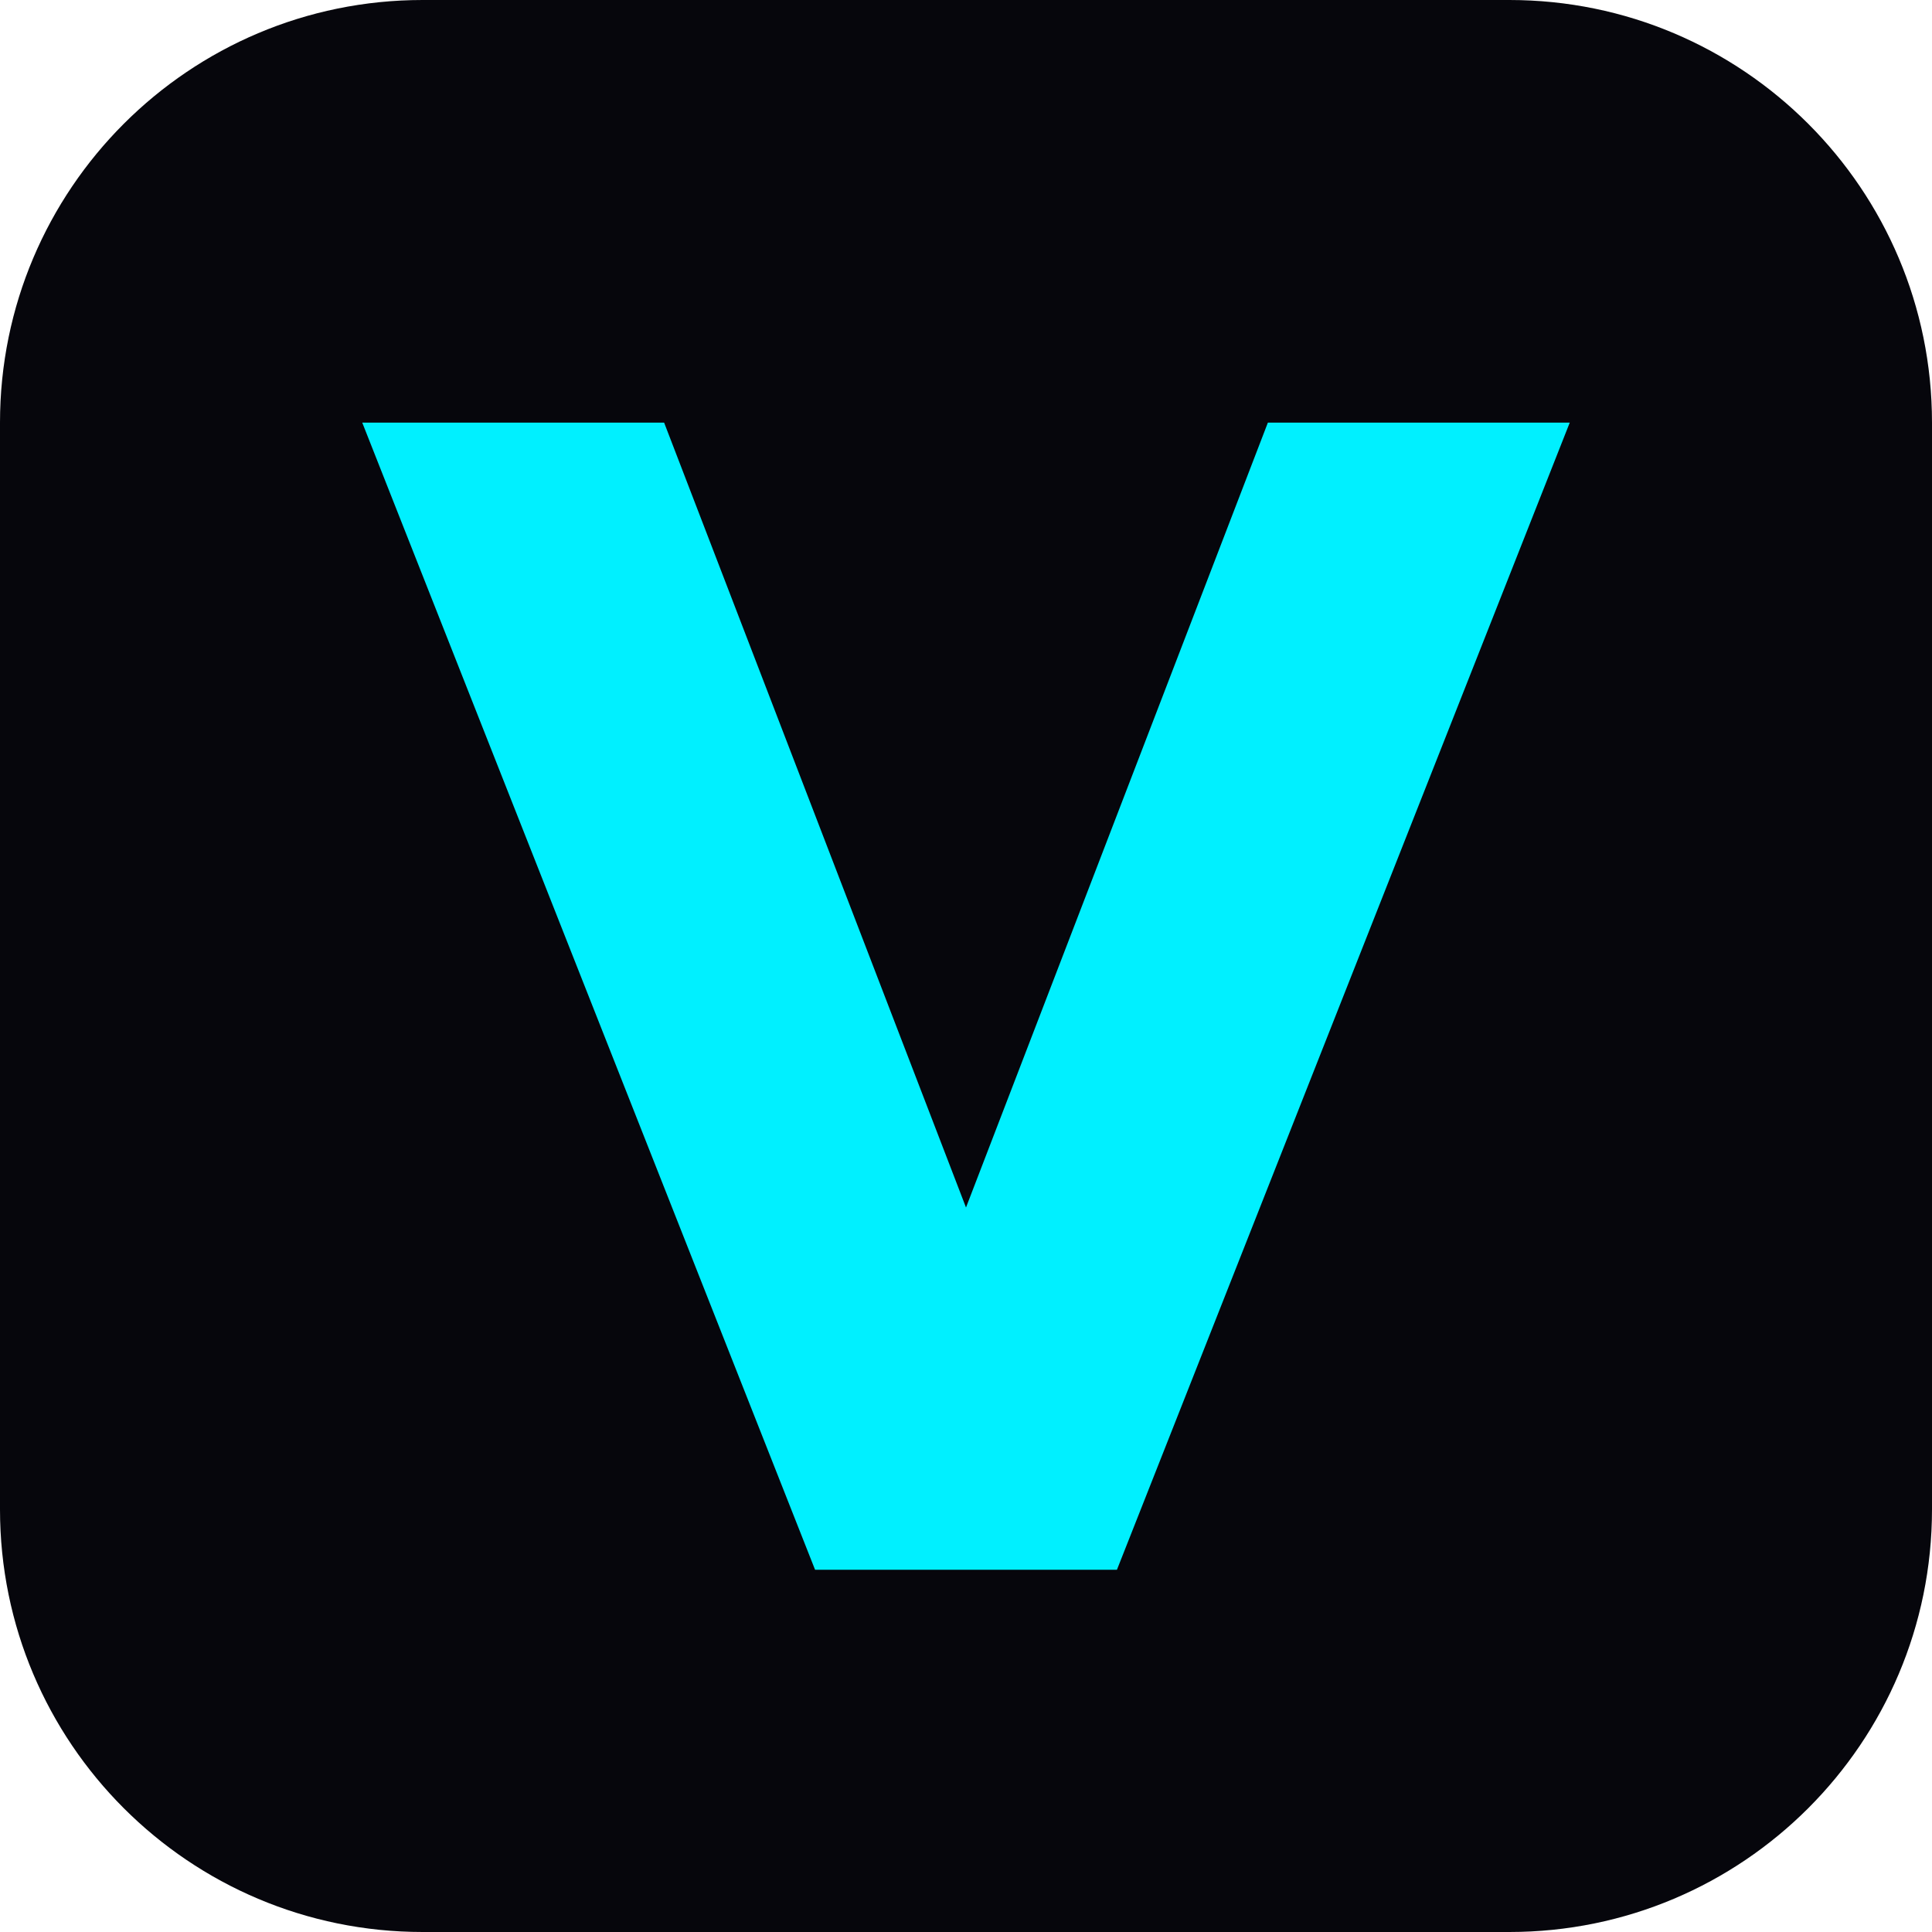
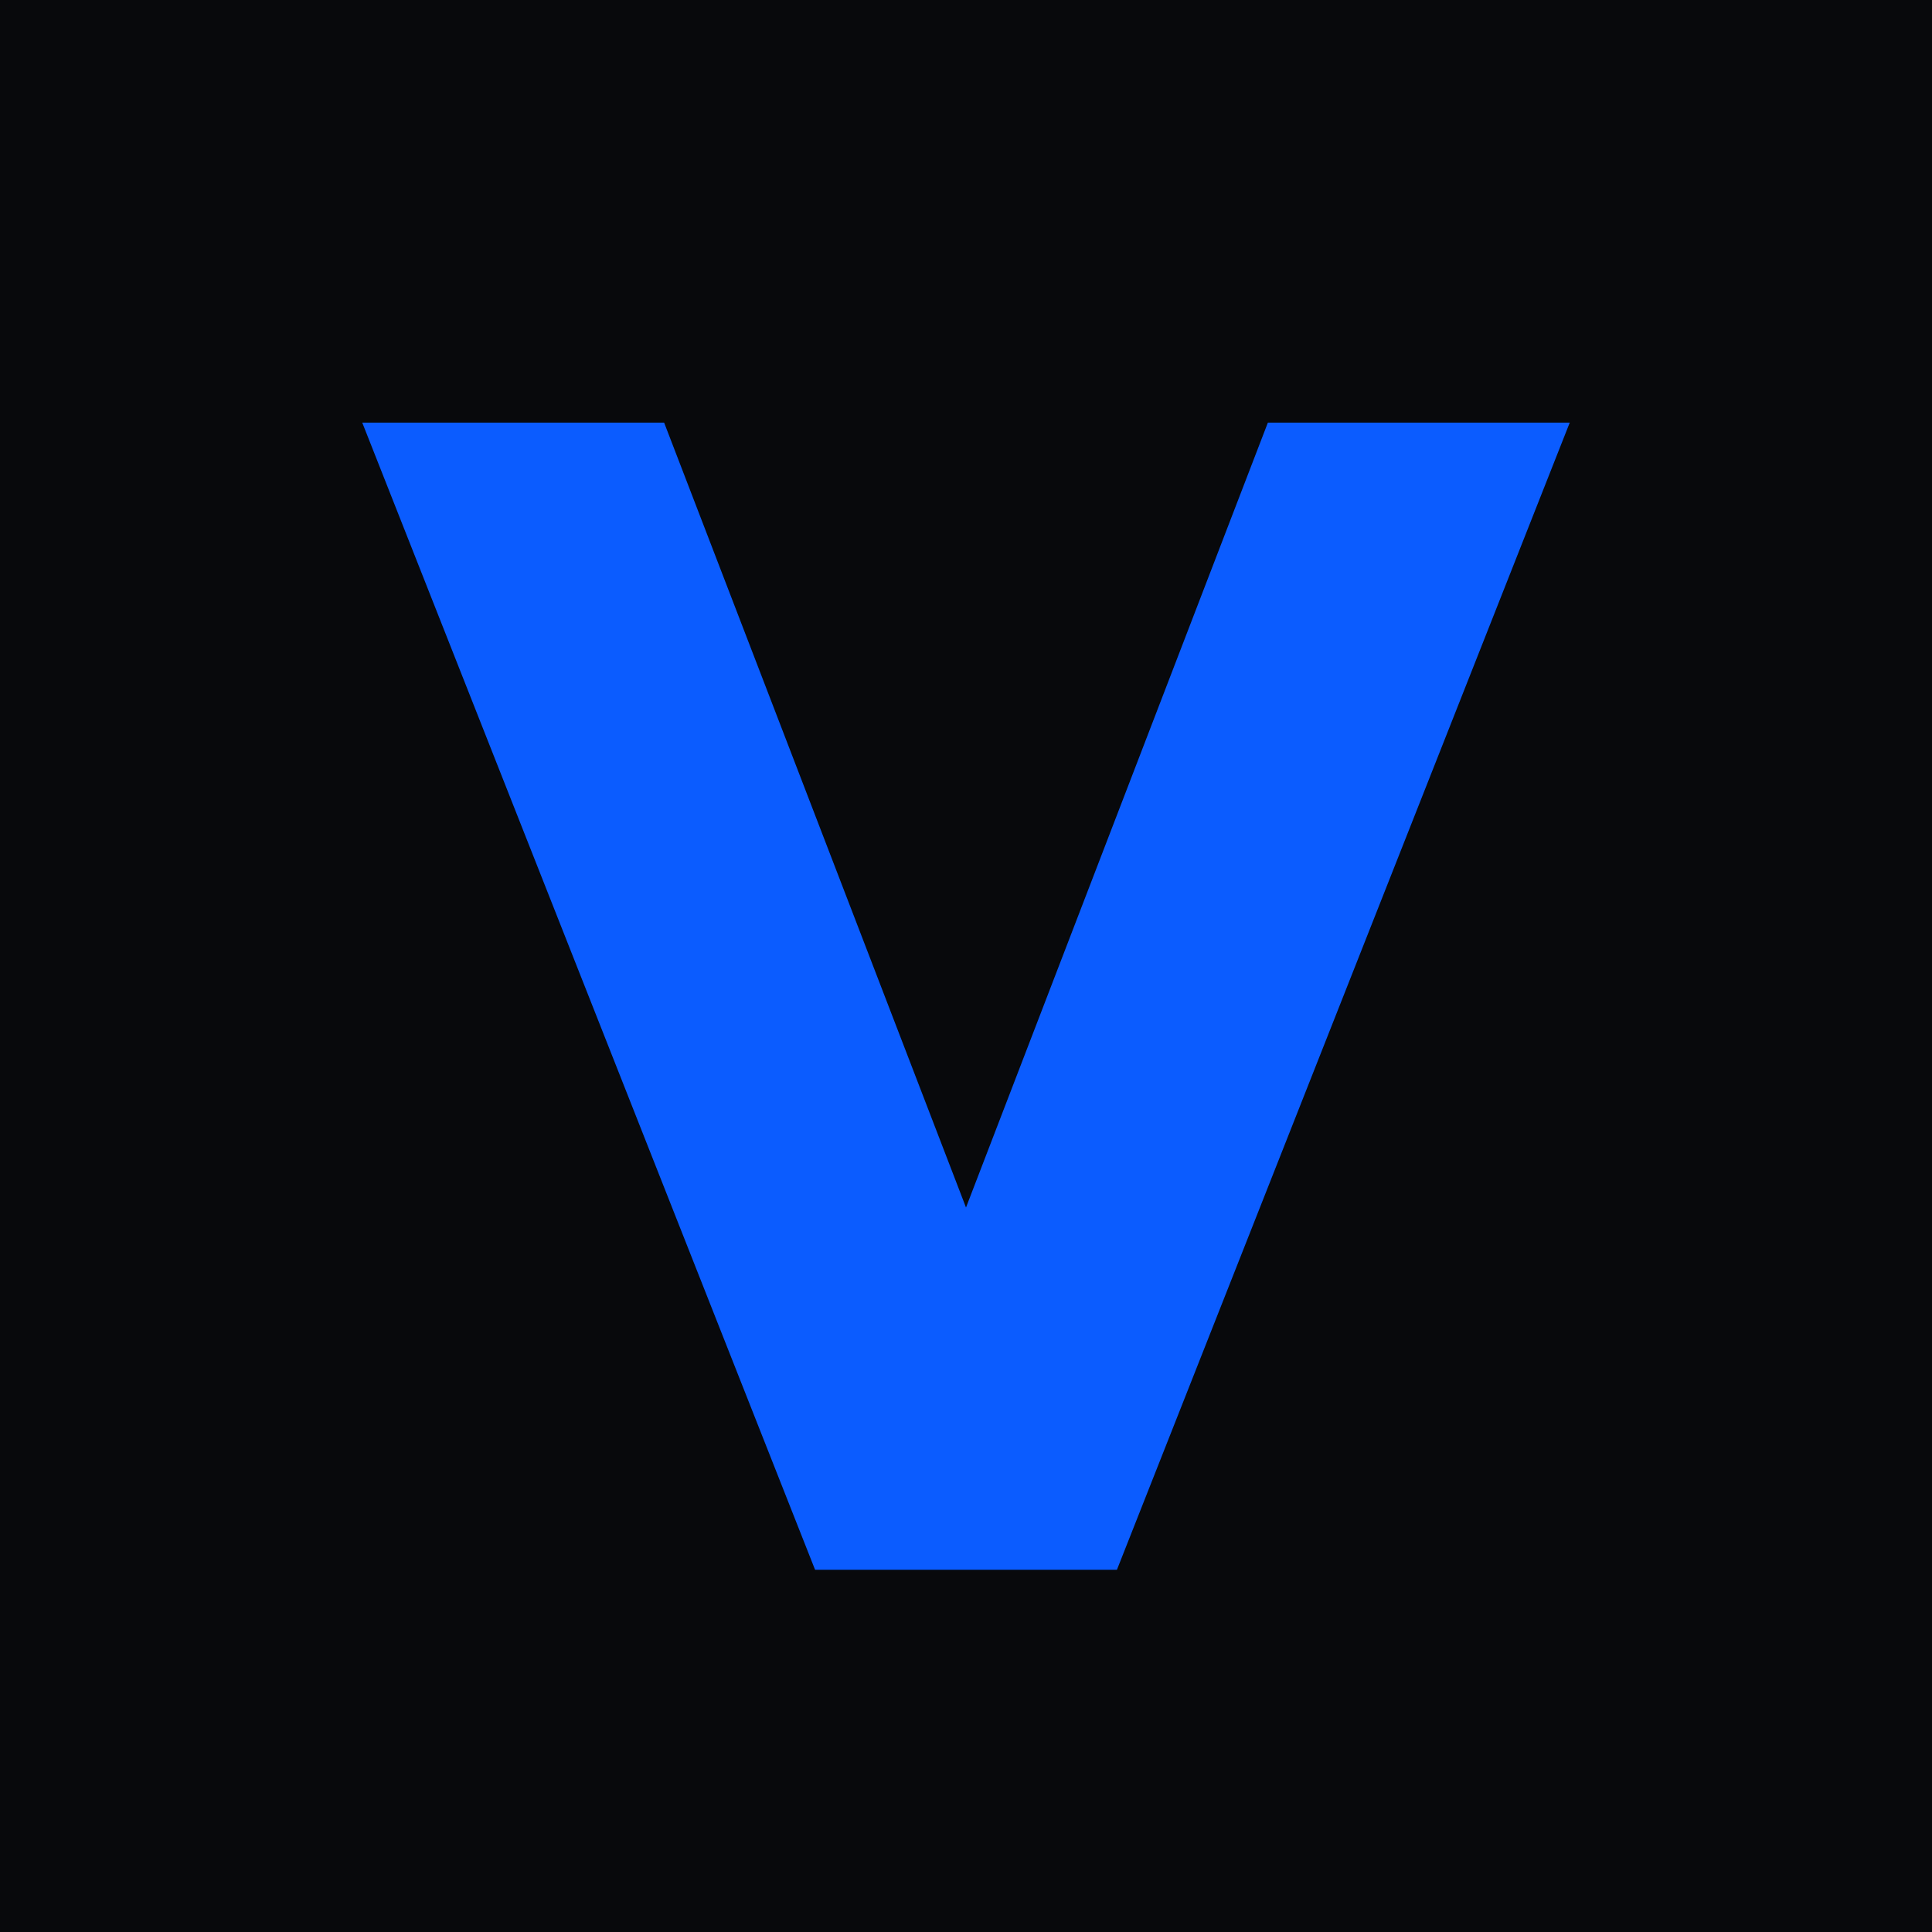
<svg xmlns="http://www.w3.org/2000/svg" viewBox="0 0 32 32">
-   <rect width="32" height="32" rx="7" fill="#06060c" />
-   <path d="M6 7h5l5 13 5-13h5L18.5 26h-5z" fill="#00f0ff" />
+   <rect width="32" height="32" fill="#08090c" />
+   <path d="M6 7h5l5 13 5-13h5L18.5 26h-5z" fill="#0b5cff" />
</svg>
